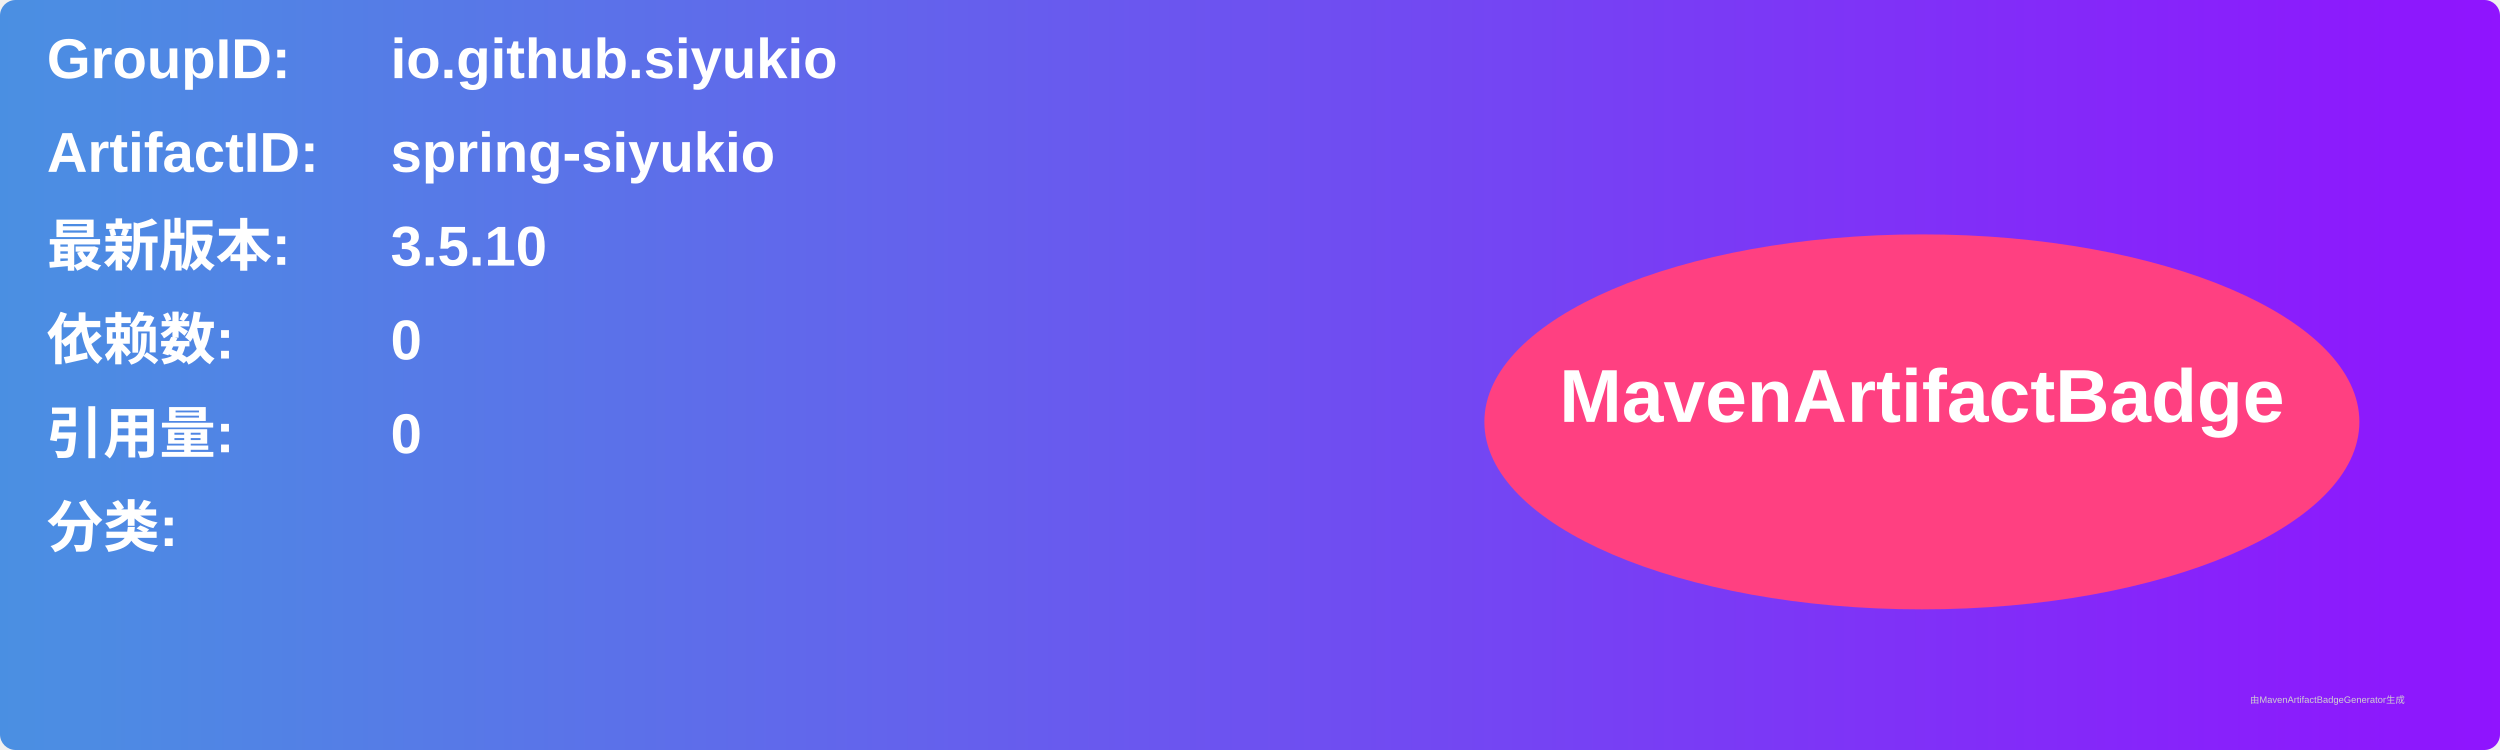
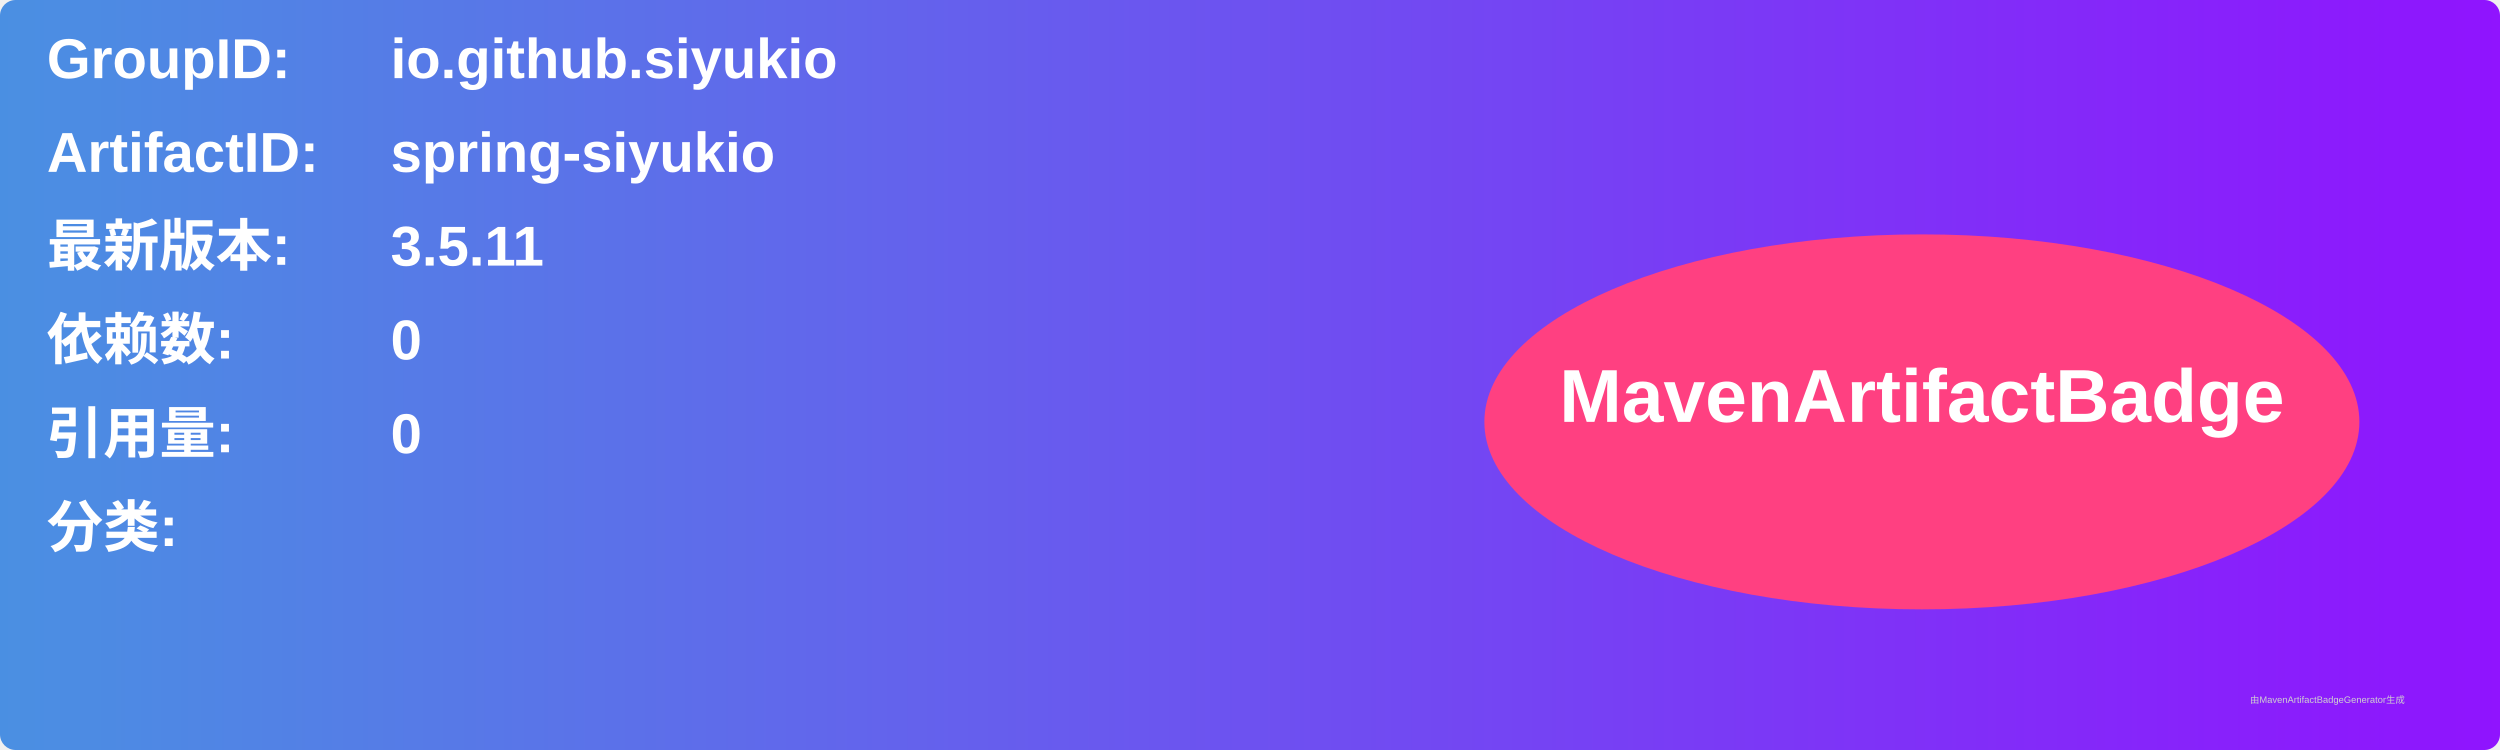
<svg xmlns="http://www.w3.org/2000/svg" width="800" height="240" viewBox="0 0 800 240">
  <linearGradient id="grad" x1="0%" y1="0%" x2="100%" y2="0%">
    <stop offset="0%" stop-color="#4a90e2" />
    <stop offset="100%" stop-color="#9013fe" />
  </linearGradient>
  <rect width="100%" height="100%" rx="5" ry="5" fill="url(#grad)" />
  <g transform="translate(15, 15)">
    <text x="0" y="10" font-family="Arial" font-size="18" fill="white" font-weight="bold" width="260">GroupID:</text>
    <text x="110" y="10" font-family="Arial" font-size="18" fill="white" font-weight="bold" width="460">io.github.siyukio</text>
    <text x="0" y="40" font-family="Arial" font-size="18" fill="white" font-weight="bold" width="260">ArtifactID:</text>
    <text x="110" y="40" font-family="Arial" font-size="18" fill="white" font-weight="bold" width="460">spring-siyukio</text>
    <text x="0" y="70" font-family="Arial" font-size="18" fill="white" font-weight="bold">最新版本:</text>
    <text x="110" y="70" font-family="Arial" font-size="18" fill="white" font-weight="bold">
-       <tspan font-weight="bold">3.5.10</tspan>
+       <tspan font-weight="bold">3.5.11</tspan>
    </text>
    <text x="0" y="100" font-family="Arial" font-size="18" fill="white" font-weight="bold">依赖数: </text>
    <text x="110" y="100" font-family="Arial" font-size="18" fill="white">
      <tspan font-weight="bold">0</tspan>
    </text>
    <text x="0" y="130" font-family="Arial" font-size="18" fill="white" font-weight="bold">引用量: </text>
    <text x="110" y="130" font-family="Arial" font-size="18" fill="white">
      <tspan font-weight="bold">0</tspan>
    </text>
    <text x="0" y="160" font-family="Arial" font-size="18" fill="white" font-weight="bold">分类:</text>
    <text x="10" y="190" font-family="Arial" font-size="10" fill="white">
      <tspan font-weight="bold" />
    </text>
    <ellipse cx="600" cy="120" rx="140" ry="60" fill="#ff4081" />
    <text x="600" y="120" text-anchor="middle" font-family="Arial" font-size="24" fill="white" font-weight="bold">MavenArtifactBadge</text>
  </g>
  <text x="720" y="225" font-family="Arial" font-size="3" fill="#d0d0d0">由MavenArtifactBadgeGenerator生成</text>
</svg>
